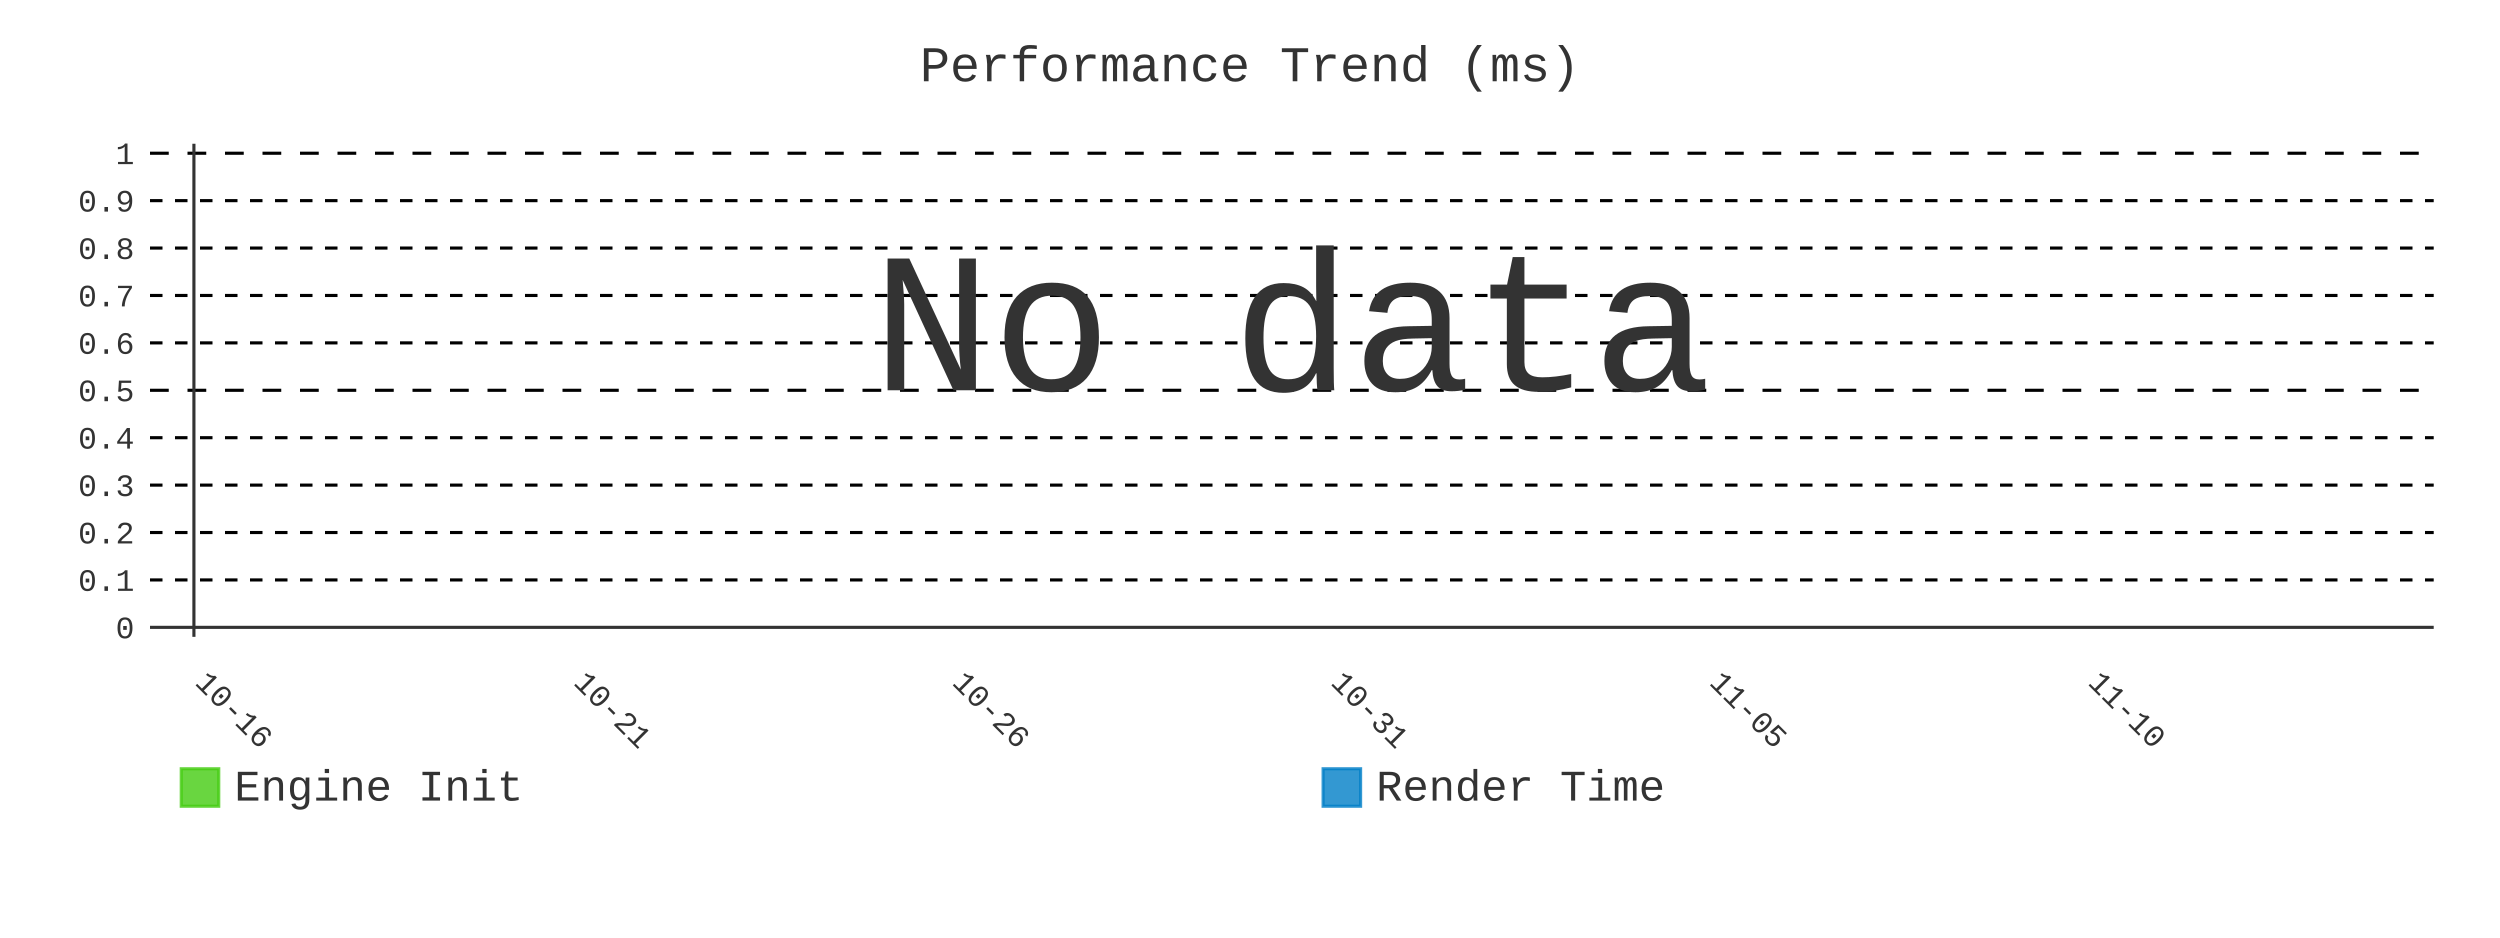
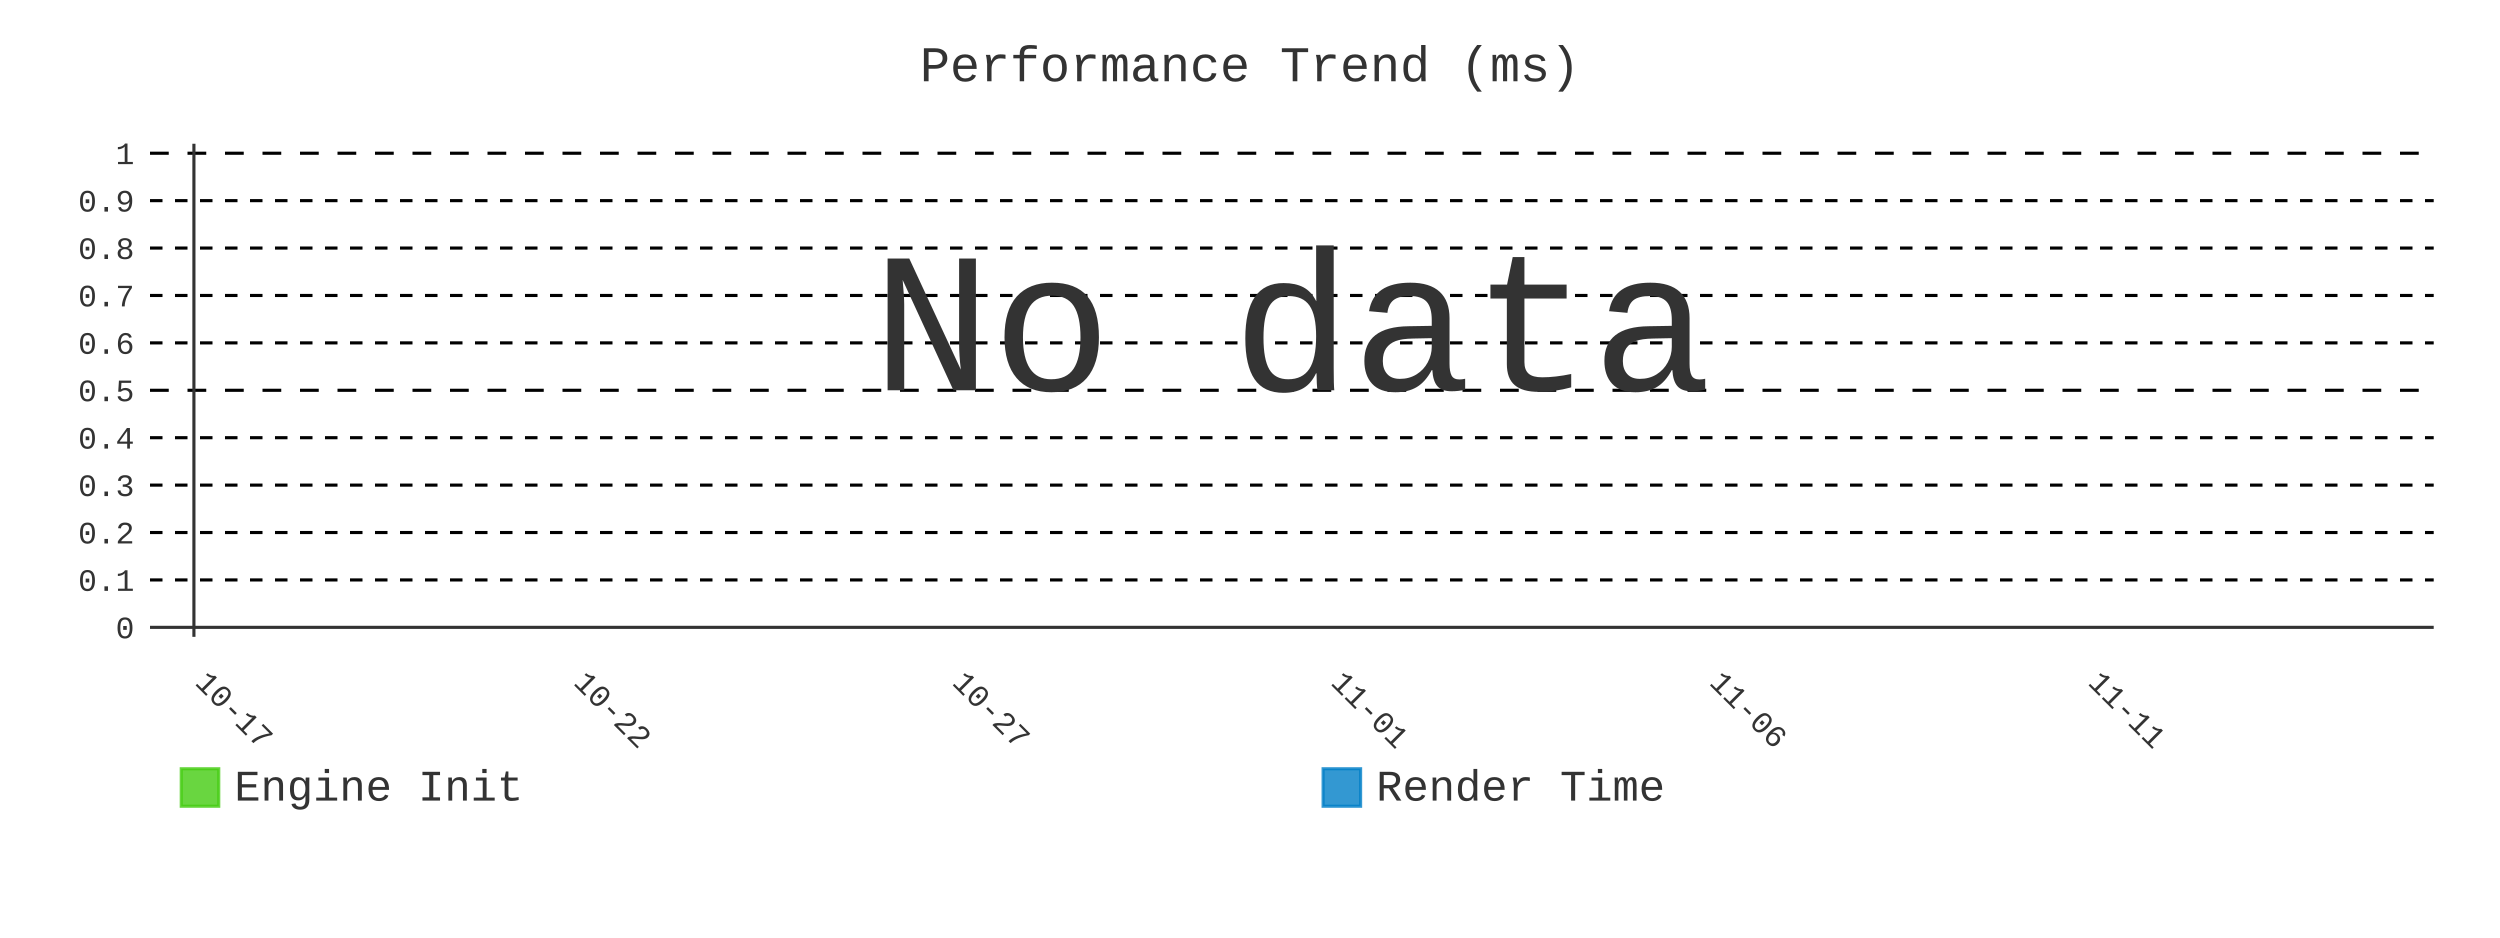
- <svg xmlns="http://www.w3.org/2000/svg" id="chart-e127f4b8-c804-4df5-a18b-5d91676e43a7" class="pygal-chart" viewBox="0 0 800 300">
+ <svg xmlns="http://www.w3.org/2000/svg" id="chart-84abe3bd-8caf-45eb-a6a6-ebfa1880fa78" class="pygal-chart" viewBox="0 0 800 300">
  <defs>
-     <style type="text/css">#chart-e127f4b8-c804-4df5-a18b-5d91676e43a7{-webkit-user-select:none;-webkit-font-smoothing:antialiased;font-family:Consolas,"Liberation Mono",Menlo,Courier,monospace}#chart-e127f4b8-c804-4df5-a18b-5d91676e43a7 .title{font-family:Consolas,"Liberation Mono",Menlo,Courier,monospace;font-size:16px}#chart-e127f4b8-c804-4df5-a18b-5d91676e43a7 .legends .legend text{font-family:Consolas,"Liberation Mono",Menlo,Courier,monospace;font-size:14px}#chart-e127f4b8-c804-4df5-a18b-5d91676e43a7 .axis text{font-family:Consolas,"Liberation Mono",Menlo,Courier,monospace;font-size:10px}#chart-e127f4b8-c804-4df5-a18b-5d91676e43a7 .axis text.major{font-family:Consolas,"Liberation Mono",Menlo,Courier,monospace;font-size:10px}#chart-e127f4b8-c804-4df5-a18b-5d91676e43a7 .text-overlay text.value{font-family:Consolas,"Liberation Mono",Menlo,Courier,monospace;font-size:16px}#chart-e127f4b8-c804-4df5-a18b-5d91676e43a7 .text-overlay text.label{font-family:Consolas,"Liberation Mono",Menlo,Courier,monospace;font-size:10px}#chart-e127f4b8-c804-4df5-a18b-5d91676e43a7 .tooltip{font-family:Consolas,"Liberation Mono",Menlo,Courier,monospace;font-size:14px}#chart-e127f4b8-c804-4df5-a18b-5d91676e43a7 text.no_data{font-family:Consolas,"Liberation Mono",Menlo,Courier,monospace;font-size:64px}
- #chart-e127f4b8-c804-4df5-a18b-5d91676e43a7{background-color:transparent}#chart-e127f4b8-c804-4df5-a18b-5d91676e43a7 path,#chart-e127f4b8-c804-4df5-a18b-5d91676e43a7 line,#chart-e127f4b8-c804-4df5-a18b-5d91676e43a7 rect,#chart-e127f4b8-c804-4df5-a18b-5d91676e43a7 circle{-webkit-transition:400ms;-moz-transition:400ms;transition:400ms}#chart-e127f4b8-c804-4df5-a18b-5d91676e43a7 .graph &gt; .background{fill:transparent}#chart-e127f4b8-c804-4df5-a18b-5d91676e43a7 .plot &gt; .background{fill:transparent}#chart-e127f4b8-c804-4df5-a18b-5d91676e43a7 .graph{fill:#333}#chart-e127f4b8-c804-4df5-a18b-5d91676e43a7 text.no_data{fill:#333}#chart-e127f4b8-c804-4df5-a18b-5d91676e43a7 .title{fill:#333}#chart-e127f4b8-c804-4df5-a18b-5d91676e43a7 .legends .legend text{fill:#333}#chart-e127f4b8-c804-4df5-a18b-5d91676e43a7 .legends .legend:hover text{fill:#333}#chart-e127f4b8-c804-4df5-a18b-5d91676e43a7 .axis .line{stroke:#333}#chart-e127f4b8-c804-4df5-a18b-5d91676e43a7 .axis .guide.line{stroke:#666}#chart-e127f4b8-c804-4df5-a18b-5d91676e43a7 .axis .major.line{stroke:#333}#chart-e127f4b8-c804-4df5-a18b-5d91676e43a7 .axis text.major{fill:#333}#chart-e127f4b8-c804-4df5-a18b-5d91676e43a7 .axis.y .guides:hover .guide.line,#chart-e127f4b8-c804-4df5-a18b-5d91676e43a7 .line-graph .axis.x .guides:hover .guide.line,#chart-e127f4b8-c804-4df5-a18b-5d91676e43a7 .stackedline-graph .axis.x .guides:hover .guide.line,#chart-e127f4b8-c804-4df5-a18b-5d91676e43a7 .xy-graph .axis.x .guides:hover .guide.line{stroke:#333}#chart-e127f4b8-c804-4df5-a18b-5d91676e43a7 .axis .guides:hover text{fill:#333}#chart-e127f4b8-c804-4df5-a18b-5d91676e43a7 .reactive{fill-opacity:.8;stroke-opacity:.8;stroke-width:1}#chart-e127f4b8-c804-4df5-a18b-5d91676e43a7 .ci{stroke:#333}#chart-e127f4b8-c804-4df5-a18b-5d91676e43a7 .reactive.active,#chart-e127f4b8-c804-4df5-a18b-5d91676e43a7 .active .reactive{fill-opacity:.9;stroke-opacity:.9;stroke-width:4}#chart-e127f4b8-c804-4df5-a18b-5d91676e43a7 .ci .reactive.active{stroke-width:1.5}#chart-e127f4b8-c804-4df5-a18b-5d91676e43a7 .series text{fill:#333}#chart-e127f4b8-c804-4df5-a18b-5d91676e43a7 .tooltip rect{fill:transparent;stroke:#333;-webkit-transition:opacity 400ms;-moz-transition:opacity 400ms;transition:opacity 400ms}#chart-e127f4b8-c804-4df5-a18b-5d91676e43a7 .tooltip .label{fill:#333}#chart-e127f4b8-c804-4df5-a18b-5d91676e43a7 .tooltip .label{fill:#333}#chart-e127f4b8-c804-4df5-a18b-5d91676e43a7 .tooltip .legend{font-size:.8em;fill:#666}#chart-e127f4b8-c804-4df5-a18b-5d91676e43a7 .tooltip .x_label{font-size:.6em;fill:#333}#chart-e127f4b8-c804-4df5-a18b-5d91676e43a7 .tooltip .xlink{font-size:.5em;text-decoration:underline}#chart-e127f4b8-c804-4df5-a18b-5d91676e43a7 .tooltip .value{font-size:1.5em}#chart-e127f4b8-c804-4df5-a18b-5d91676e43a7 .bound{font-size:.5em}#chart-e127f4b8-c804-4df5-a18b-5d91676e43a7 .max-value{font-size:.75em;fill:#666}#chart-e127f4b8-c804-4df5-a18b-5d91676e43a7 .map-element{fill:transparent;stroke:#666 !important}#chart-e127f4b8-c804-4df5-a18b-5d91676e43a7 .map-element .reactive{fill-opacity:inherit;stroke-opacity:inherit}#chart-e127f4b8-c804-4df5-a18b-5d91676e43a7 .color-0,#chart-e127f4b8-c804-4df5-a18b-5d91676e43a7 .color-0 a:visited{stroke:#4c1;fill:#4c1}#chart-e127f4b8-c804-4df5-a18b-5d91676e43a7 .color-1,#chart-e127f4b8-c804-4df5-a18b-5d91676e43a7 .color-1 a:visited{stroke:#007ec6;fill:#007ec6}#chart-e127f4b8-c804-4df5-a18b-5d91676e43a7 .text-overlay .color-0 text{fill:black}#chart-e127f4b8-c804-4df5-a18b-5d91676e43a7 .text-overlay .color-1 text{fill:black}
- #chart-e127f4b8-c804-4df5-a18b-5d91676e43a7 text.no_data{text-anchor:middle}#chart-e127f4b8-c804-4df5-a18b-5d91676e43a7 .guide.line{fill:none}#chart-e127f4b8-c804-4df5-a18b-5d91676e43a7 .centered{text-anchor:middle}#chart-e127f4b8-c804-4df5-a18b-5d91676e43a7 .title{text-anchor:middle}#chart-e127f4b8-c804-4df5-a18b-5d91676e43a7 .legends .legend text{fill-opacity:1}#chart-e127f4b8-c804-4df5-a18b-5d91676e43a7 .axis.x text{text-anchor:middle}#chart-e127f4b8-c804-4df5-a18b-5d91676e43a7 .axis.x:not(.web) text[transform]{text-anchor:start}#chart-e127f4b8-c804-4df5-a18b-5d91676e43a7 .axis.x:not(.web) text[transform].backwards{text-anchor:end}#chart-e127f4b8-c804-4df5-a18b-5d91676e43a7 .axis.y text{text-anchor:end}#chart-e127f4b8-c804-4df5-a18b-5d91676e43a7 .axis.y text[transform].backwards{text-anchor:start}#chart-e127f4b8-c804-4df5-a18b-5d91676e43a7 .axis.y2 text{text-anchor:start}#chart-e127f4b8-c804-4df5-a18b-5d91676e43a7 .axis.y2 text[transform].backwards{text-anchor:end}#chart-e127f4b8-c804-4df5-a18b-5d91676e43a7 .axis .guide.line{stroke-dasharray:4,4;stroke:black}#chart-e127f4b8-c804-4df5-a18b-5d91676e43a7 .axis .major.guide.line{stroke-dasharray:6,6;stroke:black}#chart-e127f4b8-c804-4df5-a18b-5d91676e43a7 .horizontal .axis.y .guide.line,#chart-e127f4b8-c804-4df5-a18b-5d91676e43a7 .horizontal .axis.y2 .guide.line,#chart-e127f4b8-c804-4df5-a18b-5d91676e43a7 .vertical .axis.x .guide.line{opacity:0}#chart-e127f4b8-c804-4df5-a18b-5d91676e43a7 .horizontal .axis.always_show .guide.line,#chart-e127f4b8-c804-4df5-a18b-5d91676e43a7 .vertical .axis.always_show .guide.line{opacity:1 !important}#chart-e127f4b8-c804-4df5-a18b-5d91676e43a7 .axis.y .guides:hover .guide.line,#chart-e127f4b8-c804-4df5-a18b-5d91676e43a7 .axis.y2 .guides:hover .guide.line,#chart-e127f4b8-c804-4df5-a18b-5d91676e43a7 .axis.x .guides:hover .guide.line{opacity:1}#chart-e127f4b8-c804-4df5-a18b-5d91676e43a7 .axis .guides:hover text{opacity:1}#chart-e127f4b8-c804-4df5-a18b-5d91676e43a7 .nofill{fill:none}#chart-e127f4b8-c804-4df5-a18b-5d91676e43a7 .subtle-fill{fill-opacity:.2}#chart-e127f4b8-c804-4df5-a18b-5d91676e43a7 .dot{stroke-width:1px;fill-opacity:1;stroke-opacity:1}#chart-e127f4b8-c804-4df5-a18b-5d91676e43a7 .dot.active{stroke-width:5px}#chart-e127f4b8-c804-4df5-a18b-5d91676e43a7 .dot.negative{fill:transparent}#chart-e127f4b8-c804-4df5-a18b-5d91676e43a7 text,#chart-e127f4b8-c804-4df5-a18b-5d91676e43a7 tspan{stroke:none !important}#chart-e127f4b8-c804-4df5-a18b-5d91676e43a7 .series text.active{opacity:1}#chart-e127f4b8-c804-4df5-a18b-5d91676e43a7 .tooltip rect{fill-opacity:.95;stroke-width:.5}#chart-e127f4b8-c804-4df5-a18b-5d91676e43a7 .tooltip text{fill-opacity:1}#chart-e127f4b8-c804-4df5-a18b-5d91676e43a7 .showable{visibility:hidden}#chart-e127f4b8-c804-4df5-a18b-5d91676e43a7 .showable.shown{visibility:visible}#chart-e127f4b8-c804-4df5-a18b-5d91676e43a7 .gauge-background{fill:rgba(229,229,229,1);stroke:none}#chart-e127f4b8-c804-4df5-a18b-5d91676e43a7 .bg-lines{stroke:transparent;stroke-width:2px}</style>
+     <style type="text/css">#chart-84abe3bd-8caf-45eb-a6a6-ebfa1880fa78{-webkit-user-select:none;-webkit-font-smoothing:antialiased;font-family:Consolas,"Liberation Mono",Menlo,Courier,monospace}#chart-84abe3bd-8caf-45eb-a6a6-ebfa1880fa78 .title{font-family:Consolas,"Liberation Mono",Menlo,Courier,monospace;font-size:16px}#chart-84abe3bd-8caf-45eb-a6a6-ebfa1880fa78 .legends .legend text{font-family:Consolas,"Liberation Mono",Menlo,Courier,monospace;font-size:14px}#chart-84abe3bd-8caf-45eb-a6a6-ebfa1880fa78 .axis text{font-family:Consolas,"Liberation Mono",Menlo,Courier,monospace;font-size:10px}#chart-84abe3bd-8caf-45eb-a6a6-ebfa1880fa78 .axis text.major{font-family:Consolas,"Liberation Mono",Menlo,Courier,monospace;font-size:10px}#chart-84abe3bd-8caf-45eb-a6a6-ebfa1880fa78 .text-overlay text.value{font-family:Consolas,"Liberation Mono",Menlo,Courier,monospace;font-size:16px}#chart-84abe3bd-8caf-45eb-a6a6-ebfa1880fa78 .text-overlay text.label{font-family:Consolas,"Liberation Mono",Menlo,Courier,monospace;font-size:10px}#chart-84abe3bd-8caf-45eb-a6a6-ebfa1880fa78 .tooltip{font-family:Consolas,"Liberation Mono",Menlo,Courier,monospace;font-size:14px}#chart-84abe3bd-8caf-45eb-a6a6-ebfa1880fa78 text.no_data{font-family:Consolas,"Liberation Mono",Menlo,Courier,monospace;font-size:64px}
+ #chart-84abe3bd-8caf-45eb-a6a6-ebfa1880fa78{background-color:transparent}#chart-84abe3bd-8caf-45eb-a6a6-ebfa1880fa78 path,#chart-84abe3bd-8caf-45eb-a6a6-ebfa1880fa78 line,#chart-84abe3bd-8caf-45eb-a6a6-ebfa1880fa78 rect,#chart-84abe3bd-8caf-45eb-a6a6-ebfa1880fa78 circle{-webkit-transition:400ms;-moz-transition:400ms;transition:400ms}#chart-84abe3bd-8caf-45eb-a6a6-ebfa1880fa78 .graph &gt; .background{fill:transparent}#chart-84abe3bd-8caf-45eb-a6a6-ebfa1880fa78 .plot &gt; .background{fill:transparent}#chart-84abe3bd-8caf-45eb-a6a6-ebfa1880fa78 .graph{fill:#333}#chart-84abe3bd-8caf-45eb-a6a6-ebfa1880fa78 text.no_data{fill:#333}#chart-84abe3bd-8caf-45eb-a6a6-ebfa1880fa78 .title{fill:#333}#chart-84abe3bd-8caf-45eb-a6a6-ebfa1880fa78 .legends .legend text{fill:#333}#chart-84abe3bd-8caf-45eb-a6a6-ebfa1880fa78 .legends .legend:hover text{fill:#333}#chart-84abe3bd-8caf-45eb-a6a6-ebfa1880fa78 .axis .line{stroke:#333}#chart-84abe3bd-8caf-45eb-a6a6-ebfa1880fa78 .axis .guide.line{stroke:#666}#chart-84abe3bd-8caf-45eb-a6a6-ebfa1880fa78 .axis .major.line{stroke:#333}#chart-84abe3bd-8caf-45eb-a6a6-ebfa1880fa78 .axis text.major{fill:#333}#chart-84abe3bd-8caf-45eb-a6a6-ebfa1880fa78 .axis.y .guides:hover .guide.line,#chart-84abe3bd-8caf-45eb-a6a6-ebfa1880fa78 .line-graph .axis.x .guides:hover .guide.line,#chart-84abe3bd-8caf-45eb-a6a6-ebfa1880fa78 .stackedline-graph .axis.x .guides:hover .guide.line,#chart-84abe3bd-8caf-45eb-a6a6-ebfa1880fa78 .xy-graph .axis.x .guides:hover .guide.line{stroke:#333}#chart-84abe3bd-8caf-45eb-a6a6-ebfa1880fa78 .axis .guides:hover text{fill:#333}#chart-84abe3bd-8caf-45eb-a6a6-ebfa1880fa78 .reactive{fill-opacity:.8;stroke-opacity:.8;stroke-width:1}#chart-84abe3bd-8caf-45eb-a6a6-ebfa1880fa78 .ci{stroke:#333}#chart-84abe3bd-8caf-45eb-a6a6-ebfa1880fa78 .reactive.active,#chart-84abe3bd-8caf-45eb-a6a6-ebfa1880fa78 .active .reactive{fill-opacity:.9;stroke-opacity:.9;stroke-width:4}#chart-84abe3bd-8caf-45eb-a6a6-ebfa1880fa78 .ci .reactive.active{stroke-width:1.5}#chart-84abe3bd-8caf-45eb-a6a6-ebfa1880fa78 .series text{fill:#333}#chart-84abe3bd-8caf-45eb-a6a6-ebfa1880fa78 .tooltip rect{fill:transparent;stroke:#333;-webkit-transition:opacity 400ms;-moz-transition:opacity 400ms;transition:opacity 400ms}#chart-84abe3bd-8caf-45eb-a6a6-ebfa1880fa78 .tooltip .label{fill:#333}#chart-84abe3bd-8caf-45eb-a6a6-ebfa1880fa78 .tooltip .label{fill:#333}#chart-84abe3bd-8caf-45eb-a6a6-ebfa1880fa78 .tooltip .legend{font-size:.8em;fill:#666}#chart-84abe3bd-8caf-45eb-a6a6-ebfa1880fa78 .tooltip .x_label{font-size:.6em;fill:#333}#chart-84abe3bd-8caf-45eb-a6a6-ebfa1880fa78 .tooltip .xlink{font-size:.5em;text-decoration:underline}#chart-84abe3bd-8caf-45eb-a6a6-ebfa1880fa78 .tooltip .value{font-size:1.5em}#chart-84abe3bd-8caf-45eb-a6a6-ebfa1880fa78 .bound{font-size:.5em}#chart-84abe3bd-8caf-45eb-a6a6-ebfa1880fa78 .max-value{font-size:.75em;fill:#666}#chart-84abe3bd-8caf-45eb-a6a6-ebfa1880fa78 .map-element{fill:transparent;stroke:#666 !important}#chart-84abe3bd-8caf-45eb-a6a6-ebfa1880fa78 .map-element .reactive{fill-opacity:inherit;stroke-opacity:inherit}#chart-84abe3bd-8caf-45eb-a6a6-ebfa1880fa78 .color-0,#chart-84abe3bd-8caf-45eb-a6a6-ebfa1880fa78 .color-0 a:visited{stroke:#4c1;fill:#4c1}#chart-84abe3bd-8caf-45eb-a6a6-ebfa1880fa78 .color-1,#chart-84abe3bd-8caf-45eb-a6a6-ebfa1880fa78 .color-1 a:visited{stroke:#007ec6;fill:#007ec6}#chart-84abe3bd-8caf-45eb-a6a6-ebfa1880fa78 .text-overlay .color-0 text{fill:black}#chart-84abe3bd-8caf-45eb-a6a6-ebfa1880fa78 .text-overlay .color-1 text{fill:black}
+ #chart-84abe3bd-8caf-45eb-a6a6-ebfa1880fa78 text.no_data{text-anchor:middle}#chart-84abe3bd-8caf-45eb-a6a6-ebfa1880fa78 .guide.line{fill:none}#chart-84abe3bd-8caf-45eb-a6a6-ebfa1880fa78 .centered{text-anchor:middle}#chart-84abe3bd-8caf-45eb-a6a6-ebfa1880fa78 .title{text-anchor:middle}#chart-84abe3bd-8caf-45eb-a6a6-ebfa1880fa78 .legends .legend text{fill-opacity:1}#chart-84abe3bd-8caf-45eb-a6a6-ebfa1880fa78 .axis.x text{text-anchor:middle}#chart-84abe3bd-8caf-45eb-a6a6-ebfa1880fa78 .axis.x:not(.web) text[transform]{text-anchor:start}#chart-84abe3bd-8caf-45eb-a6a6-ebfa1880fa78 .axis.x:not(.web) text[transform].backwards{text-anchor:end}#chart-84abe3bd-8caf-45eb-a6a6-ebfa1880fa78 .axis.y text{text-anchor:end}#chart-84abe3bd-8caf-45eb-a6a6-ebfa1880fa78 .axis.y text[transform].backwards{text-anchor:start}#chart-84abe3bd-8caf-45eb-a6a6-ebfa1880fa78 .axis.y2 text{text-anchor:start}#chart-84abe3bd-8caf-45eb-a6a6-ebfa1880fa78 .axis.y2 text[transform].backwards{text-anchor:end}#chart-84abe3bd-8caf-45eb-a6a6-ebfa1880fa78 .axis .guide.line{stroke-dasharray:4,4;stroke:black}#chart-84abe3bd-8caf-45eb-a6a6-ebfa1880fa78 .axis .major.guide.line{stroke-dasharray:6,6;stroke:black}#chart-84abe3bd-8caf-45eb-a6a6-ebfa1880fa78 .horizontal .axis.y .guide.line,#chart-84abe3bd-8caf-45eb-a6a6-ebfa1880fa78 .horizontal .axis.y2 .guide.line,#chart-84abe3bd-8caf-45eb-a6a6-ebfa1880fa78 .vertical .axis.x .guide.line{opacity:0}#chart-84abe3bd-8caf-45eb-a6a6-ebfa1880fa78 .horizontal .axis.always_show .guide.line,#chart-84abe3bd-8caf-45eb-a6a6-ebfa1880fa78 .vertical .axis.always_show .guide.line{opacity:1 !important}#chart-84abe3bd-8caf-45eb-a6a6-ebfa1880fa78 .axis.y .guides:hover .guide.line,#chart-84abe3bd-8caf-45eb-a6a6-ebfa1880fa78 .axis.y2 .guides:hover .guide.line,#chart-84abe3bd-8caf-45eb-a6a6-ebfa1880fa78 .axis.x .guides:hover .guide.line{opacity:1}#chart-84abe3bd-8caf-45eb-a6a6-ebfa1880fa78 .axis .guides:hover text{opacity:1}#chart-84abe3bd-8caf-45eb-a6a6-ebfa1880fa78 .nofill{fill:none}#chart-84abe3bd-8caf-45eb-a6a6-ebfa1880fa78 .subtle-fill{fill-opacity:.2}#chart-84abe3bd-8caf-45eb-a6a6-ebfa1880fa78 .dot{stroke-width:1px;fill-opacity:1;stroke-opacity:1}#chart-84abe3bd-8caf-45eb-a6a6-ebfa1880fa78 .dot.active{stroke-width:5px}#chart-84abe3bd-8caf-45eb-a6a6-ebfa1880fa78 .dot.negative{fill:transparent}#chart-84abe3bd-8caf-45eb-a6a6-ebfa1880fa78 text,#chart-84abe3bd-8caf-45eb-a6a6-ebfa1880fa78 tspan{stroke:none !important}#chart-84abe3bd-8caf-45eb-a6a6-ebfa1880fa78 .series text.active{opacity:1}#chart-84abe3bd-8caf-45eb-a6a6-ebfa1880fa78 .tooltip rect{fill-opacity:.95;stroke-width:.5}#chart-84abe3bd-8caf-45eb-a6a6-ebfa1880fa78 .tooltip text{fill-opacity:1}#chart-84abe3bd-8caf-45eb-a6a6-ebfa1880fa78 .showable{visibility:hidden}#chart-84abe3bd-8caf-45eb-a6a6-ebfa1880fa78 .showable.shown{visibility:visible}#chart-84abe3bd-8caf-45eb-a6a6-ebfa1880fa78 .gauge-background{fill:rgba(229,229,229,1);stroke:none}#chart-84abe3bd-8caf-45eb-a6a6-ebfa1880fa78 .bg-lines{stroke:transparent;stroke-width:2px}</style>
  </defs>
  <g class="graph line-graph vertical">
    <rect x="0" y="0" width="800" height="300" class="background" />
    <g transform="translate(48, 46)" class="plot">
      <rect x="0" y="0" width="730.787" height="157.787" class="background" />
      <g class="axis y always_show">
        <g class="guides">
          <path d="M0 154.752 h730.787" class="axis major line" />
          <text x="-5" y="158.252" class="major">0</text>
        </g>
        <g class="guides">
          <path d="M0 139.581 h730.787" class="guide line" />
          <text x="-5" y="143.081" class="">0.1</text>
        </g>
        <g class="guides">
          <path d="M0 124.409 h730.787" class="guide line" />
          <text x="-5" y="127.909" class="">0.2</text>
        </g>
        <g class="guides">
          <path d="M0 109.237 h730.787" class="guide line" />
          <text x="-5" y="112.737" class="">0.3</text>
        </g>
        <g class="guides">
          <path d="M0 94.065 h730.787" class="guide line" />
          <text x="-5" y="97.565" class="">0.4</text>
        </g>
        <g class="guides">
          <path d="M0 78.893 h730.787" class="major guide line" />
          <text x="-5" y="82.393" class="major">0.5</text>
        </g>
        <g class="guides">
          <path d="M0 63.722 h730.787" class="guide line" />
          <text x="-5" y="67.222" class="">0.6</text>
        </g>
        <g class="guides">
          <path d="M0 48.55 h730.787" class="guide line" />
          <text x="-5" y="52.05" class="">0.7</text>
        </g>
        <g class="guides">
          <path d="M0 33.378 h730.787" class="guide line" />
          <text x="-5" y="36.878" class="">0.8</text>
        </g>
        <g class="guides">
          <path d="M0 18.206 h730.787" class="guide line" />
          <text x="-5" y="21.706" class="">0.9</text>
        </g>
        <g class="guides">
          <path d="M0 3.034 h730.787" class="major guide line" />
          <text x="-5" y="6.534" class="major">1</text>
        </g>
      </g>
      <g class="axis x">
        <g class="guides">
          <path d="M14.054 0 v157.787" class="major line" />
-           <text x="14.054" y="172.787" class="major" transform="rotate(45 14.05359 172.7868)">10-16</text>
+           <text x="14.054" y="172.787" class="major" transform="rotate(45 14.05359 172.7868)">10-17</text>
        </g>
        <g class="guides">
          <path d="M135.205 0 v157.787" class="major guide line" />
-           <text x="135.205" y="172.787" class="major" transform="rotate(45 135.2052 172.7868)">10-21</text>
+           <text x="135.205" y="172.787" class="major" transform="rotate(45 135.2052 172.7868)">10-22</text>
        </g>
        <g class="guides">
          <path d="M256.357 0 v157.787" class="major guide line" />
-           <text x="256.357" y="172.787" class="major" transform="rotate(45 256.3569 172.7868)">10-26</text>
+           <text x="256.357" y="172.787" class="major" transform="rotate(45 256.3569 172.7868)">10-27</text>
        </g>
        <g class="guides">
          <path d="M377.509 0 v157.787" class="major guide line" />
-           <text x="377.509" y="172.787" class="major" transform="rotate(45 377.5086 172.7868)">10-31</text>
+           <text x="377.509" y="172.787" class="major" transform="rotate(45 377.5086 172.7868)">11-01</text>
        </g>
        <g class="guides">
          <path d="M498.66 0 v157.787" class="major guide line" />
-           <text x="498.66" y="172.787" class="major" transform="rotate(45 498.6602 172.7868)">11-05</text>
+           <text x="498.66" y="172.787" class="major" transform="rotate(45 498.6602 172.7868)">11-06</text>
        </g>
        <g class="guides">
          <path d="M619.812 0 v157.787" class="major guide line" />
-           <text x="619.812" y="172.787" class="major" transform="rotate(45 619.8119 172.7868)">11-10</text>
+           <text x="619.812" y="172.787" class="major" transform="rotate(45 619.8119 172.7868)">11-11</text>
        </g>
      </g>
    </g>
    <g class="titles">
      <text x="400.0" y="26" class="title plot_title">Performance Trend (ms)</text>
    </g>
    <g transform="translate(48, 46)" class="plot overlay" />
    <g transform="translate(48, 46)" class="plot text-overlay">
      <text x="365.393" y="78.893" class="no_data">No data</text>
    </g>
    <g transform="translate(48, 46)" class="plot tooltip-overlay">
      <g transform="translate(0 0)" style="opacity: 0" class="tooltip">
        <rect rx="0" ry="0" width="0" height="0" class="tooltip-box" />
        <g class="text" />
      </g>
    </g>
    <g transform="translate(58, 245)" class="legends">
      <g id="activate-serie-0" class="legend reactive activate-serie">
        <rect x="0.0" y="1.0" width="12" height="12" class="color-0 reactive" />
        <text x="17.0" y="11.2">Engine Init</text>
      </g>
      <g id="activate-serie-1" class="legend reactive activate-serie">
        <rect x="365.393" y="1.0" width="12" height="12" class="color-1 reactive" />
        <text x="382.393" y="11.2">Render Time</text>
      </g>
    </g>
  </g>
</svg>
